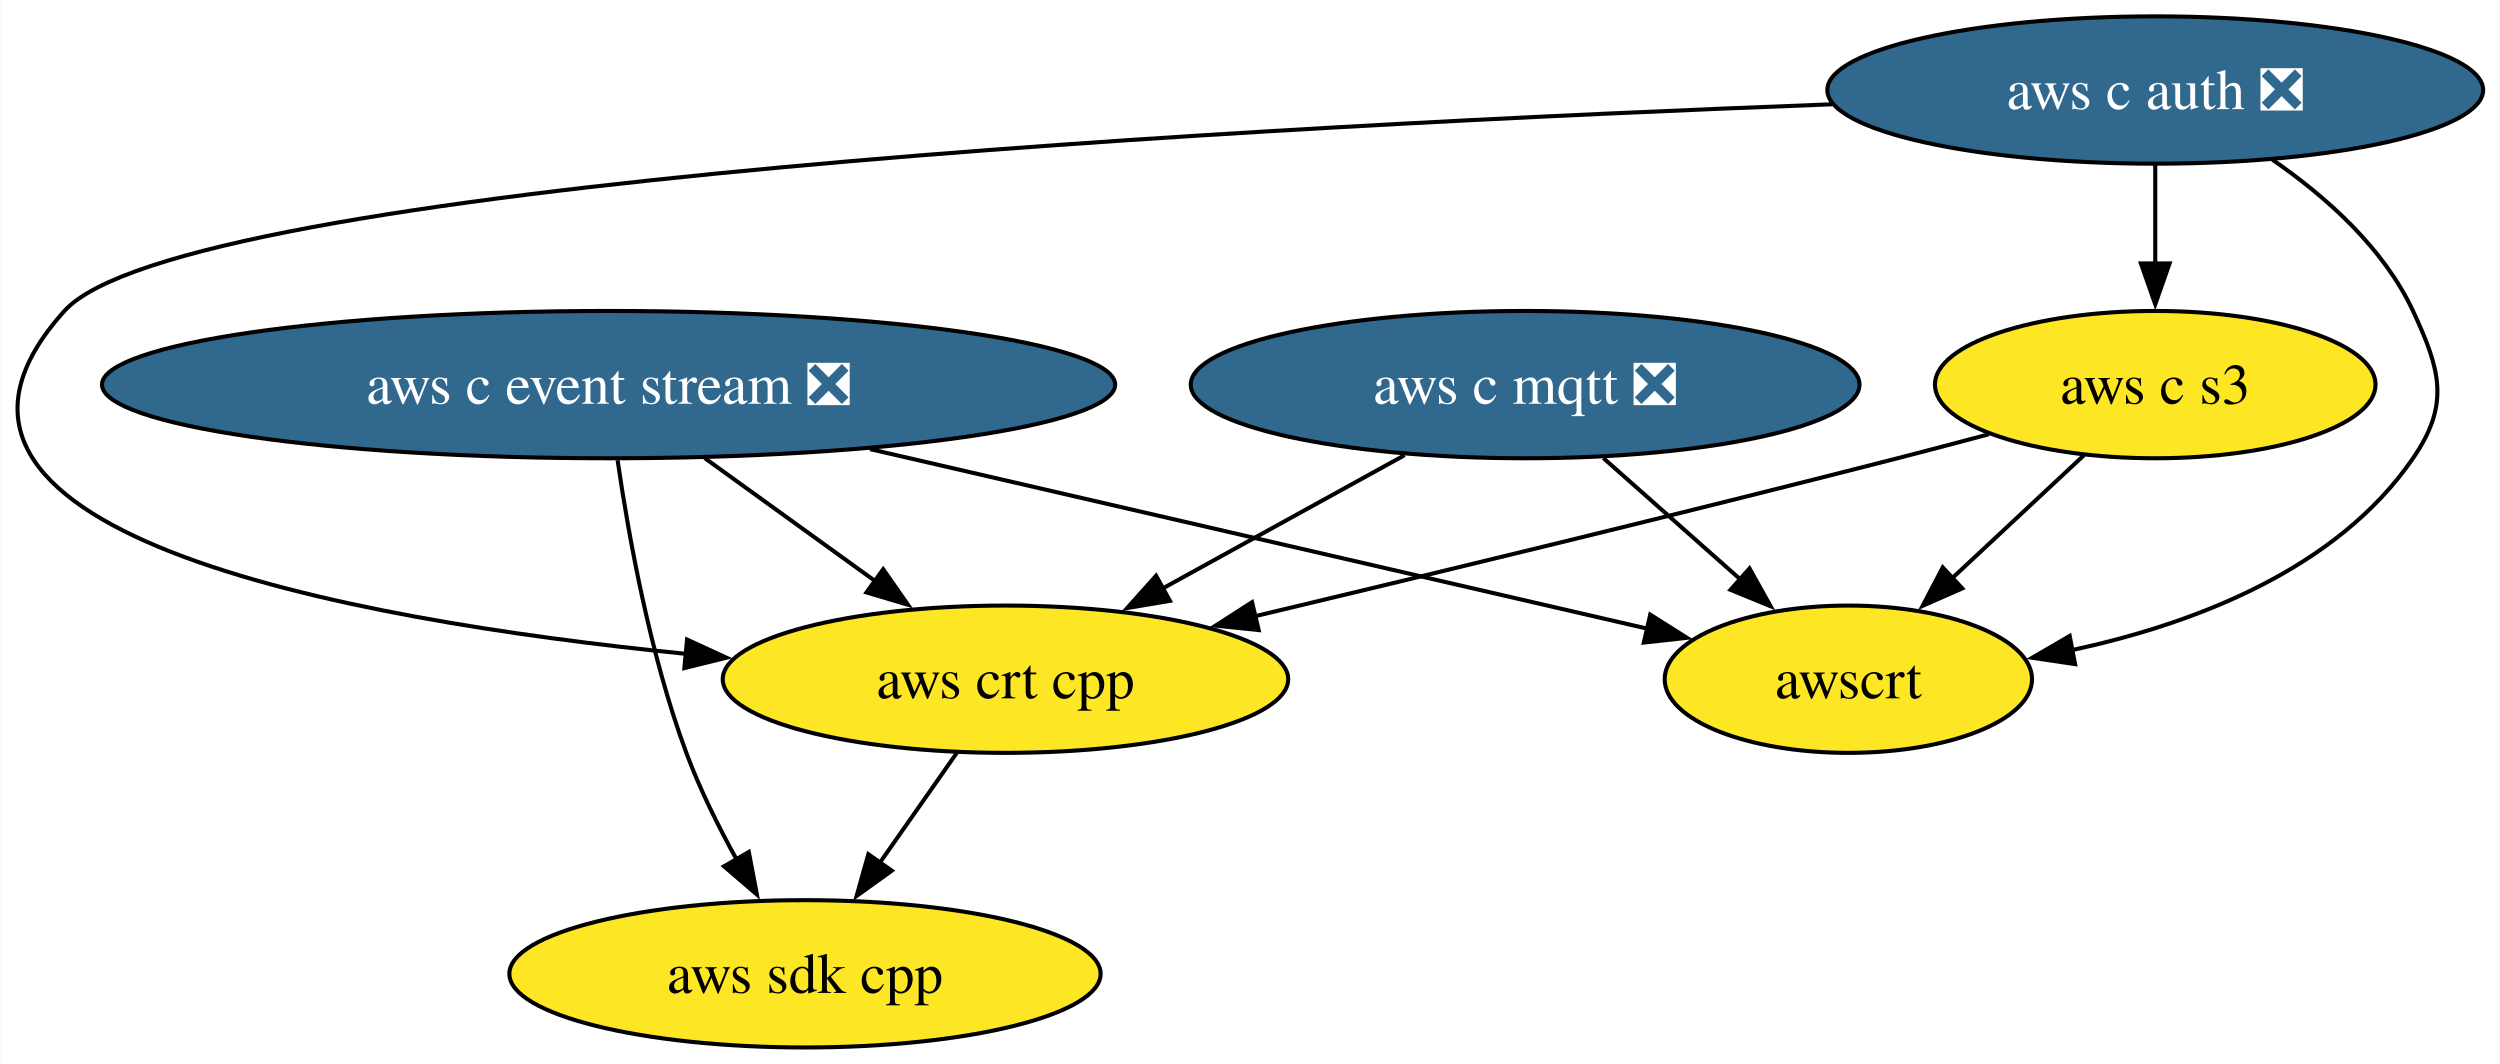
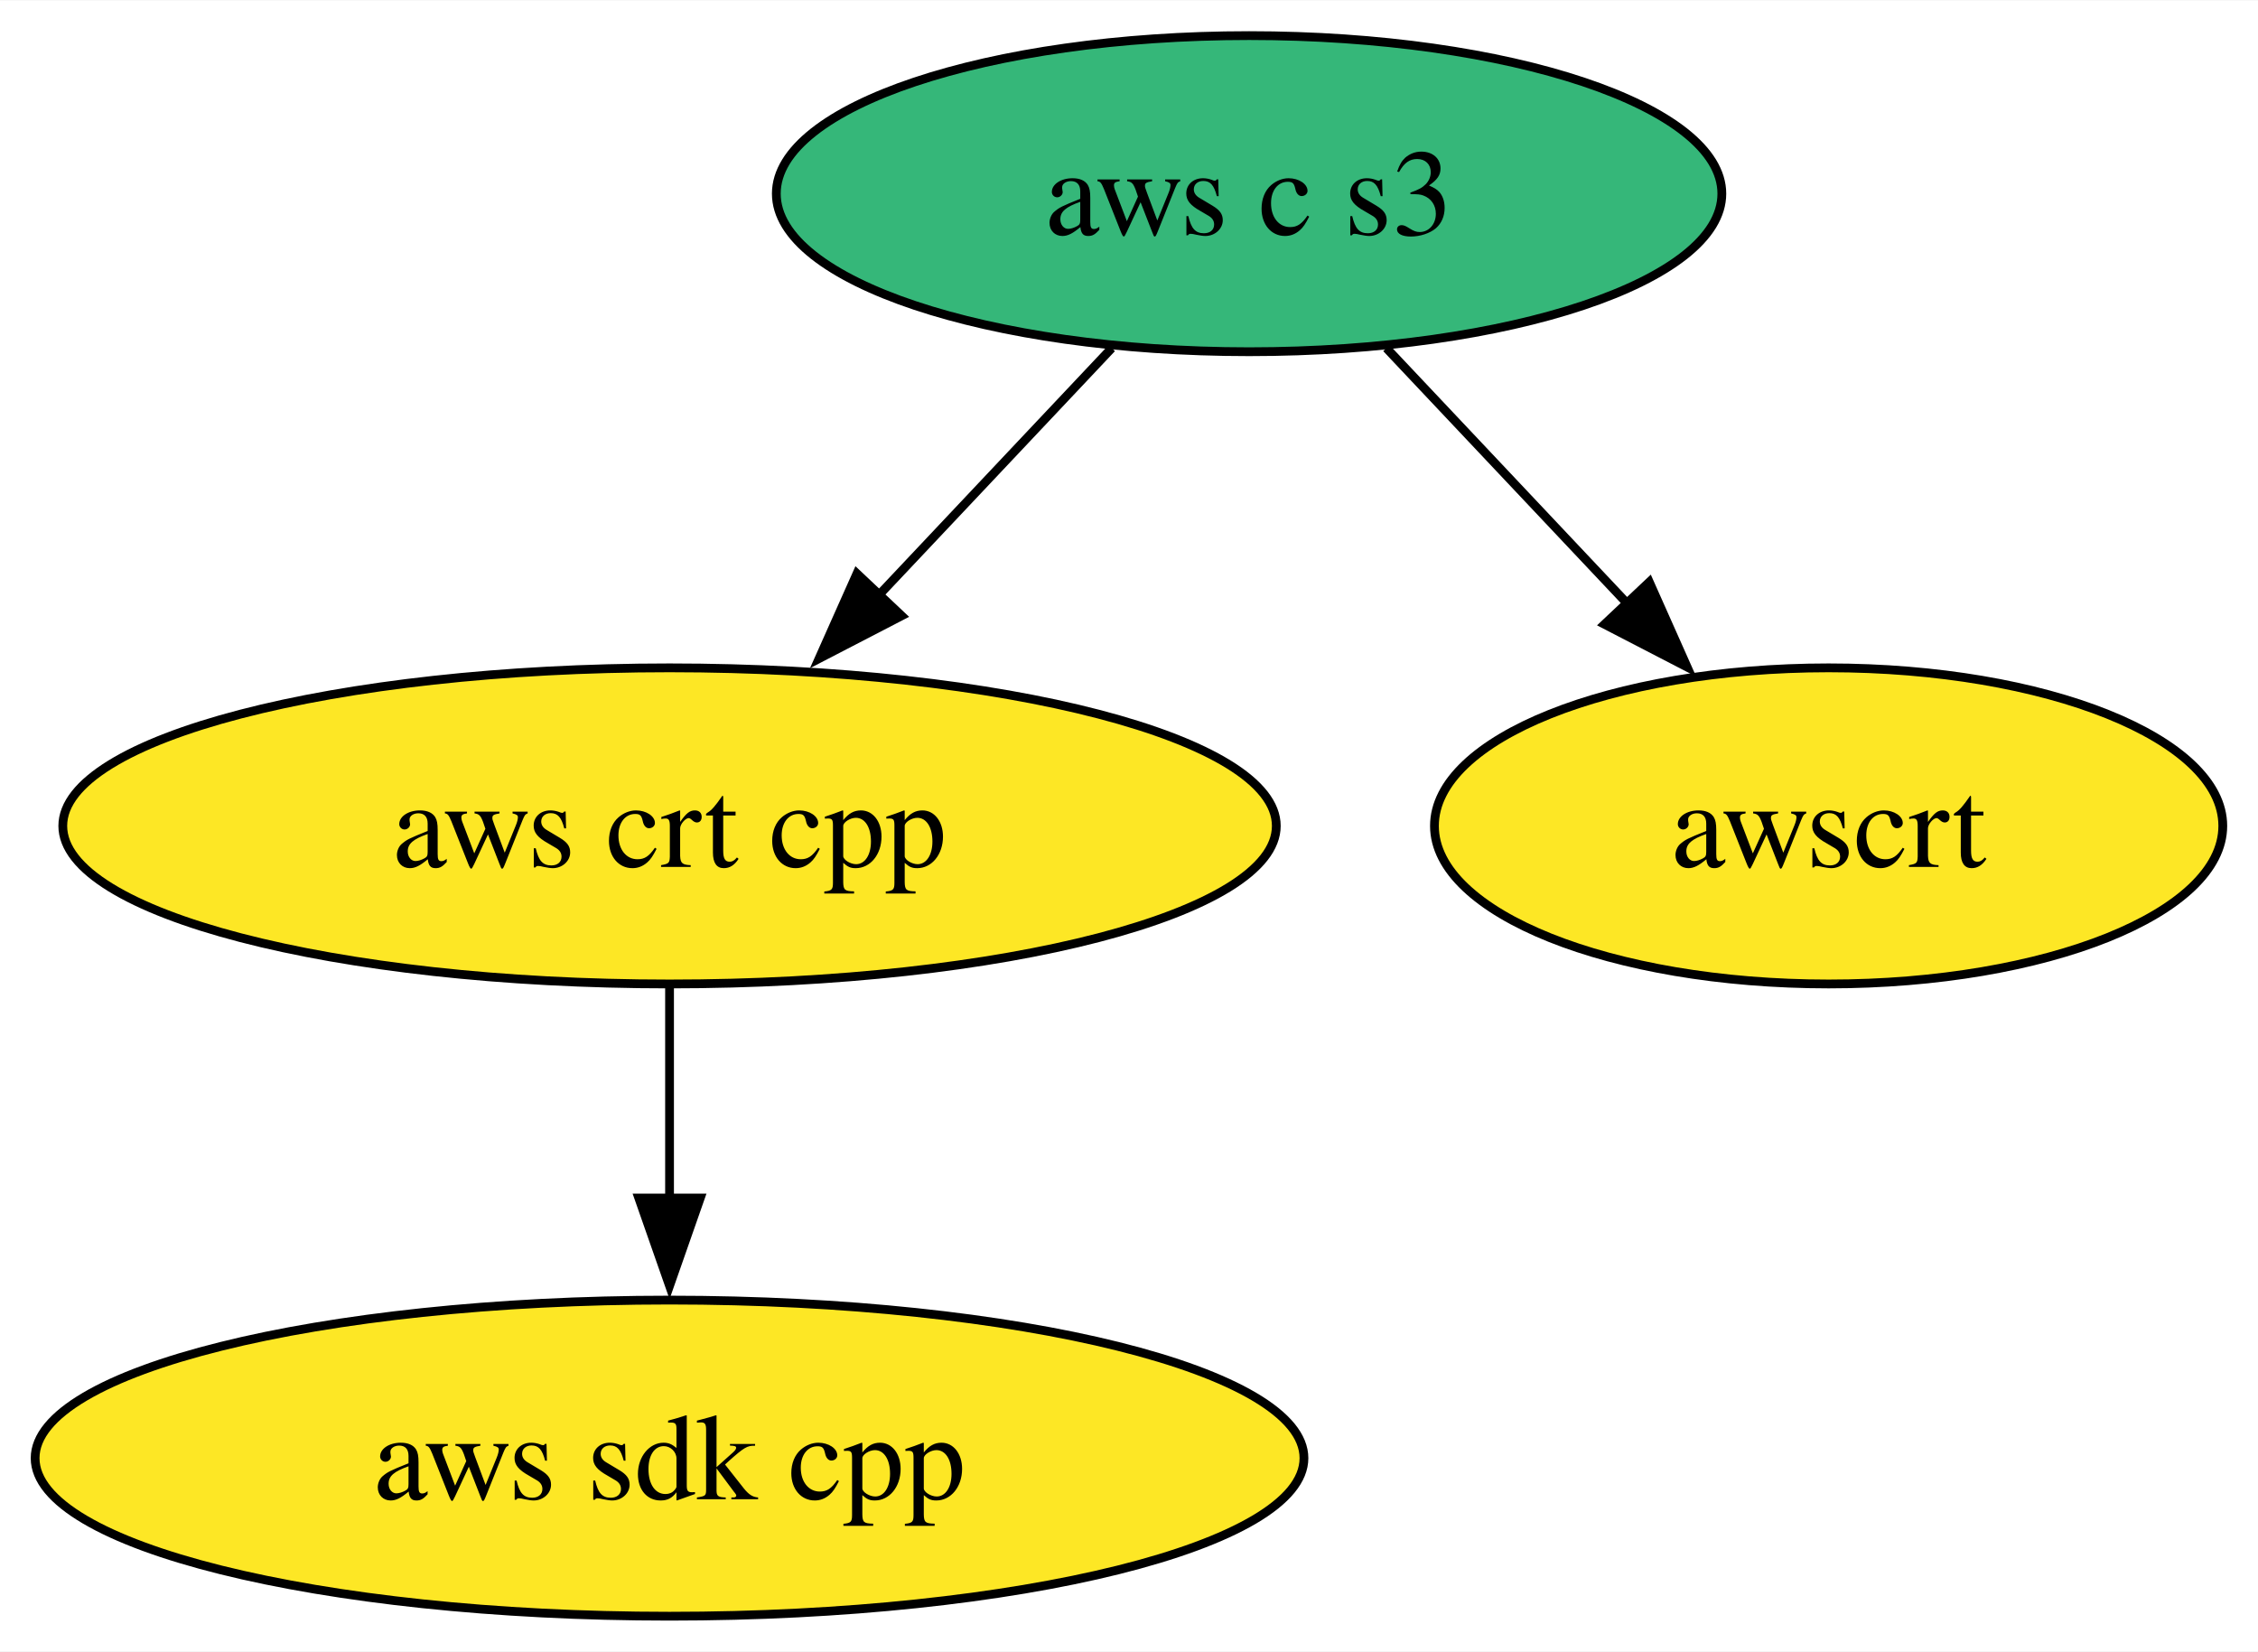
- <svg xmlns="http://www.w3.org/2000/svg" xmlns:xlink="http://www.w3.org/1999/xlink" width="611pt" height="260pt" viewBox="0.00 0.00 610.76 260.00">
-   <g id="graph0" class="graph" transform="scale(1 1) rotate(0) translate(4 256)">
-     <polygon fill="white" stroke="none" points="-4,4 -4,-256 606.76,-256 606.76,4 -4,4" />
+ <svg xmlns="http://www.w3.org/2000/svg" xmlns:xlink="http://www.w3.org/1999/xlink" width="257pt" height="188pt" viewBox="0.00 0.00 257.15 188.00">
+   <g id="graph0" class="graph" transform="scale(1 1) rotate(0) translate(4 184)">
+     <polygon fill="white" stroke="none" points="-4,4 -4,-184 253.15,-184 253.15,4 -4,4" />
    <g id="node1" class="node">
      <g id="a_node1">
        <a xlink:href="https://github.com/conda-forge/aws-sdk-cpp-feedstock" xlink:title="aws sdk cpp">
-           <ellipse fill="#fde725" stroke="black" cx="192.62" cy="-18" rx="72.25" ry="18" />
-           <text text-anchor="middle" x="192.62" y="-13.32" font-family="Times,serif" font-size="14.00">aws sdk cpp</text>
+           <ellipse fill="#fde725" stroke="black" cx="72.25" cy="-18" rx="72.25" ry="18" />
+           <text text-anchor="middle" x="72.25" y="-13.32" font-family="Times,serif" font-size="14.00">aws sdk cpp</text>
        </a>
      </g>
    </g>
    <g id="node2" class="node">
      <g id="a_node2">
-         <a xlink:href="https://github.com/conda-forge/aws-c-event-stream-feedstock/pull/148" xlink:title="aws c event stream ❎">
-           <ellipse fill="#31688e" stroke="black" cx="144.62" cy="-162" rx="123.81" ry="18" />
-           <text text-anchor="middle" x="144.62" y="-157.32" font-family="Times,serif" font-size="14.00" fill="white">aws c event stream ❎</text>
+         <a xlink:href="https://github.com/conda-forge/aws-crt-cpp-feedstock" xlink:title="aws crt cpp">
+           <ellipse fill="#fde725" stroke="black" cx="72.25" cy="-90" rx="69.1" ry="18" />
+           <text text-anchor="middle" x="72.25" y="-85.33" font-family="Times,serif" font-size="14.00">aws crt cpp</text>
+         </a>
+       </g>
+     </g>
+     <g id="edge1" class="edge">
+       <path fill="none" stroke="black" d="M72.25,-71.7C72.25,-64.41 72.25,-55.73 72.25,-47.54" />
+       <polygon fill="black" stroke="black" points="75.75,-47.62 72.25,-37.62 68.75,-47.62 75.75,-47.62" />
+     </g>
+     <g id="node3" class="node">
+       <g id="a_node3">
+         <a xlink:href="https://github.com/conda-forge/aws-c-s3-feedstock" xlink:title="aws c s3">
+           <ellipse fill="#35b779" stroke="black" cx="138.25" cy="-162" rx="53.84" ry="18" />
+           <text text-anchor="middle" x="138.25" y="-157.32" font-family="Times,serif" font-size="14.00">aws c s3</text>
        </a>
      </g>
    </g>
    <g id="edge2" class="edge">
-       <path fill="none" stroke="black" d="M146.82,-143.52C149.47,-125.26 154.71,-95.99 163.62,-72 166.9,-63.15 171.46,-53.97 175.99,-45.79" />
-       <polygon fill="black" stroke="black" points="178.89,-47.78 180.86,-37.37 172.83,-44.27 178.89,-47.78" />
+       <path fill="none" stroke="black" d="M122.61,-144.41C114.67,-135.99 104.86,-125.58 96.01,-116.2" />
+       <polygon fill="black" stroke="black" points="98.68,-113.93 89.28,-109.06 93.59,-118.73 98.68,-113.93" />
    </g>
-     <g id="node5" class="node">
-       <g id="a_node5">
-         <a xlink:href="https://github.com/conda-forge/aws-crt-cpp-feedstock" xlink:title="aws crt cpp">
-           <ellipse fill="#fde725" stroke="black" cx="241.62" cy="-90" rx="69.1" ry="18" />
-           <text text-anchor="middle" x="241.62" y="-85.33" font-family="Times,serif" font-size="14.00">aws crt cpp</text>
-         </a>
-       </g>
-     </g>
-     <g id="edge1" class="edge">
-       <path fill="none" stroke="black" d="M168.1,-144.05C180.67,-134.98 196.33,-123.68 209.97,-113.84" />
-       <polygon fill="black" stroke="black" points="211.73,-116.88 217.79,-108.19 207.64,-111.21 211.73,-116.88" />
-     </g>
-     <g id="node7" class="node">
-       <g id="a_node7">
+     <g id="node4" class="node">
+       <g id="a_node4">
        <a xlink:href="https://github.com/conda-forge/awscrt-feedstock" xlink:title="awscrt">
-           <ellipse fill="#fde725" stroke="black" cx="447.62" cy="-90" rx="44.89" ry="18" />
-           <text text-anchor="middle" x="447.62" y="-85.33" font-family="Times,serif" font-size="14.00">awscrt</text>
+           <ellipse fill="#fde725" stroke="black" cx="204.25" cy="-90" rx="44.89" ry="18" />
+           <text text-anchor="middle" x="204.25" y="-85.33" font-family="Times,serif" font-size="14.00">awscrt</text>
        </a>
      </g>
    </g>
    <g id="edge3" class="edge">
-       <path fill="none" stroke="black" d="M208.5,-146.24C265.16,-133.15 346.73,-114.31 398.44,-102.36" />
-       <polygon fill="black" stroke="black" points="399.2,-105.78 408.16,-100.12 397.63,-98.96 399.2,-105.78" />
-     </g>
-     <g id="node3" class="node">
-       <g id="a_node3">
-         <a xlink:href="https://github.com/conda-forge/aws-c-mqtt-feedstock/pull/174" xlink:title="aws c mqtt ❎">
-           <ellipse fill="#31688e" stroke="black" cx="368.62" cy="-162" rx="81.72" ry="18" />
-           <text text-anchor="middle" x="368.62" y="-157.32" font-family="Times,serif" font-size="14.00" fill="white">aws c mqtt ❎</text>
-         </a>
-       </g>
-     </g>
-     <g id="edge4" class="edge">
-       <path fill="none" stroke="black" d="M339.16,-144.76C321.52,-135.04 298.9,-122.58 279.89,-112.1" />
-       <polygon fill="black" stroke="black" points="281.81,-109.16 271.36,-107.4 278.43,-115.29 281.81,-109.16" />
-     </g>
-     <g id="edge5" class="edge">
-       <path fill="none" stroke="black" d="M387.74,-144.05C397.83,-135.12 410.36,-124.01 421.35,-114.28" />
-       <polygon fill="black" stroke="black" points="423.46,-117.08 428.62,-107.83 418.81,-111.85 423.46,-117.08" />
-     </g>
-     <g id="node4" class="node">
-       <g id="a_node4">
-         <a xlink:href="https://github.com/conda-forge/aws-c-auth-feedstock/pull/208" xlink:title="aws c auth ❎">
-           <ellipse fill="#31688e" stroke="black" cx="522.62" cy="-234" rx="80.14" ry="18" />
-           <text text-anchor="middle" x="522.62" y="-229.32" font-family="Times,serif" font-size="14.00" fill="white">aws c auth ❎</text>
-         </a>
-       </g>
-     </g>
-     <g id="edge7" class="edge">
-       <path fill="none" stroke="black" d="M443.62,-230.51C307.37,-225.4 39.97,-211.44 11.62,-180 -36.9,-126.19 79.22,-104.63 163.52,-96.2" />
-       <polygon fill="black" stroke="black" points="163.8,-99.69 173.42,-95.26 163.14,-92.72 163.8,-99.69" />
-     </g>
-     <g id="node6" class="node">
-       <g id="a_node6">
-         <a xlink:href="https://github.com/conda-forge/aws-c-s3-feedstock" xlink:title="aws c s3">
-           <ellipse fill="#fde725" stroke="black" cx="522.62" cy="-162" rx="53.84" ry="18" />
-           <text text-anchor="middle" x="522.62" y="-157.32" font-family="Times,serif" font-size="14.00">aws c s3</text>
-         </a>
-       </g>
-     </g>
-     <g id="edge6" class="edge">
-       <path fill="none" stroke="black" d="M522.62,-215.7C522.62,-208.41 522.62,-199.73 522.62,-191.54" />
-       <polygon fill="black" stroke="black" points="526.12,-191.62 522.62,-181.62 519.12,-191.62 526.12,-191.62" />
-     </g>
-     <g id="edge8" class="edge">
-       <path fill="none" stroke="black" d="M551.27,-216.96C564.32,-207.96 578.44,-195.42 585.62,-180 592.37,-165.49 594.68,-157.19 585.62,-144 566.93,-116.8 532.2,-103.56 502.26,-97.11" />
-       <polygon fill="black" stroke="black" points="503.03,-93.69 492.55,-95.24 501.71,-100.57 503.03,-93.69" />
-     </g>
-     <g id="edge9" class="edge">
-       <path fill="none" stroke="black" d="M229.76,-72.05C224.1,-63.97 217.2,-54.12 210.89,-45.11" />
-       <polygon fill="black" stroke="black" points="213.84,-43.21 205.24,-37.03 208.1,-47.23 213.84,-43.21" />
-     </g>
-     <g id="edge10" class="edge">
-       <path fill="none" stroke="black" d="M481.99,-149.88C474.55,-147.89 466.86,-145.86 459.62,-144 406.69,-130.43 346.3,-115.81 302.53,-105.38" />
-       <polygon fill="black" stroke="black" points="303.5,-102.01 292.96,-103.1 301.88,-108.82 303.5,-102.01" />
-     </g>
-     <g id="edge11" class="edge">
-       <path fill="none" stroke="black" d="M505.22,-144.76C495.59,-135.78 483.45,-124.45 472.8,-114.51" />
-       <polygon fill="black" stroke="black" points="475.46,-112.2 465.77,-107.94 470.69,-117.32 475.46,-112.2" />
+       <path fill="none" stroke="black" d="M153.89,-144.41C162.15,-135.66 172.43,-124.75 181.55,-115.08" />
+       <polygon fill="black" stroke="black" points="183.83,-117.77 188.14,-108.09 178.73,-112.96 183.83,-117.77" />
    </g>
  </g>
</svg>
